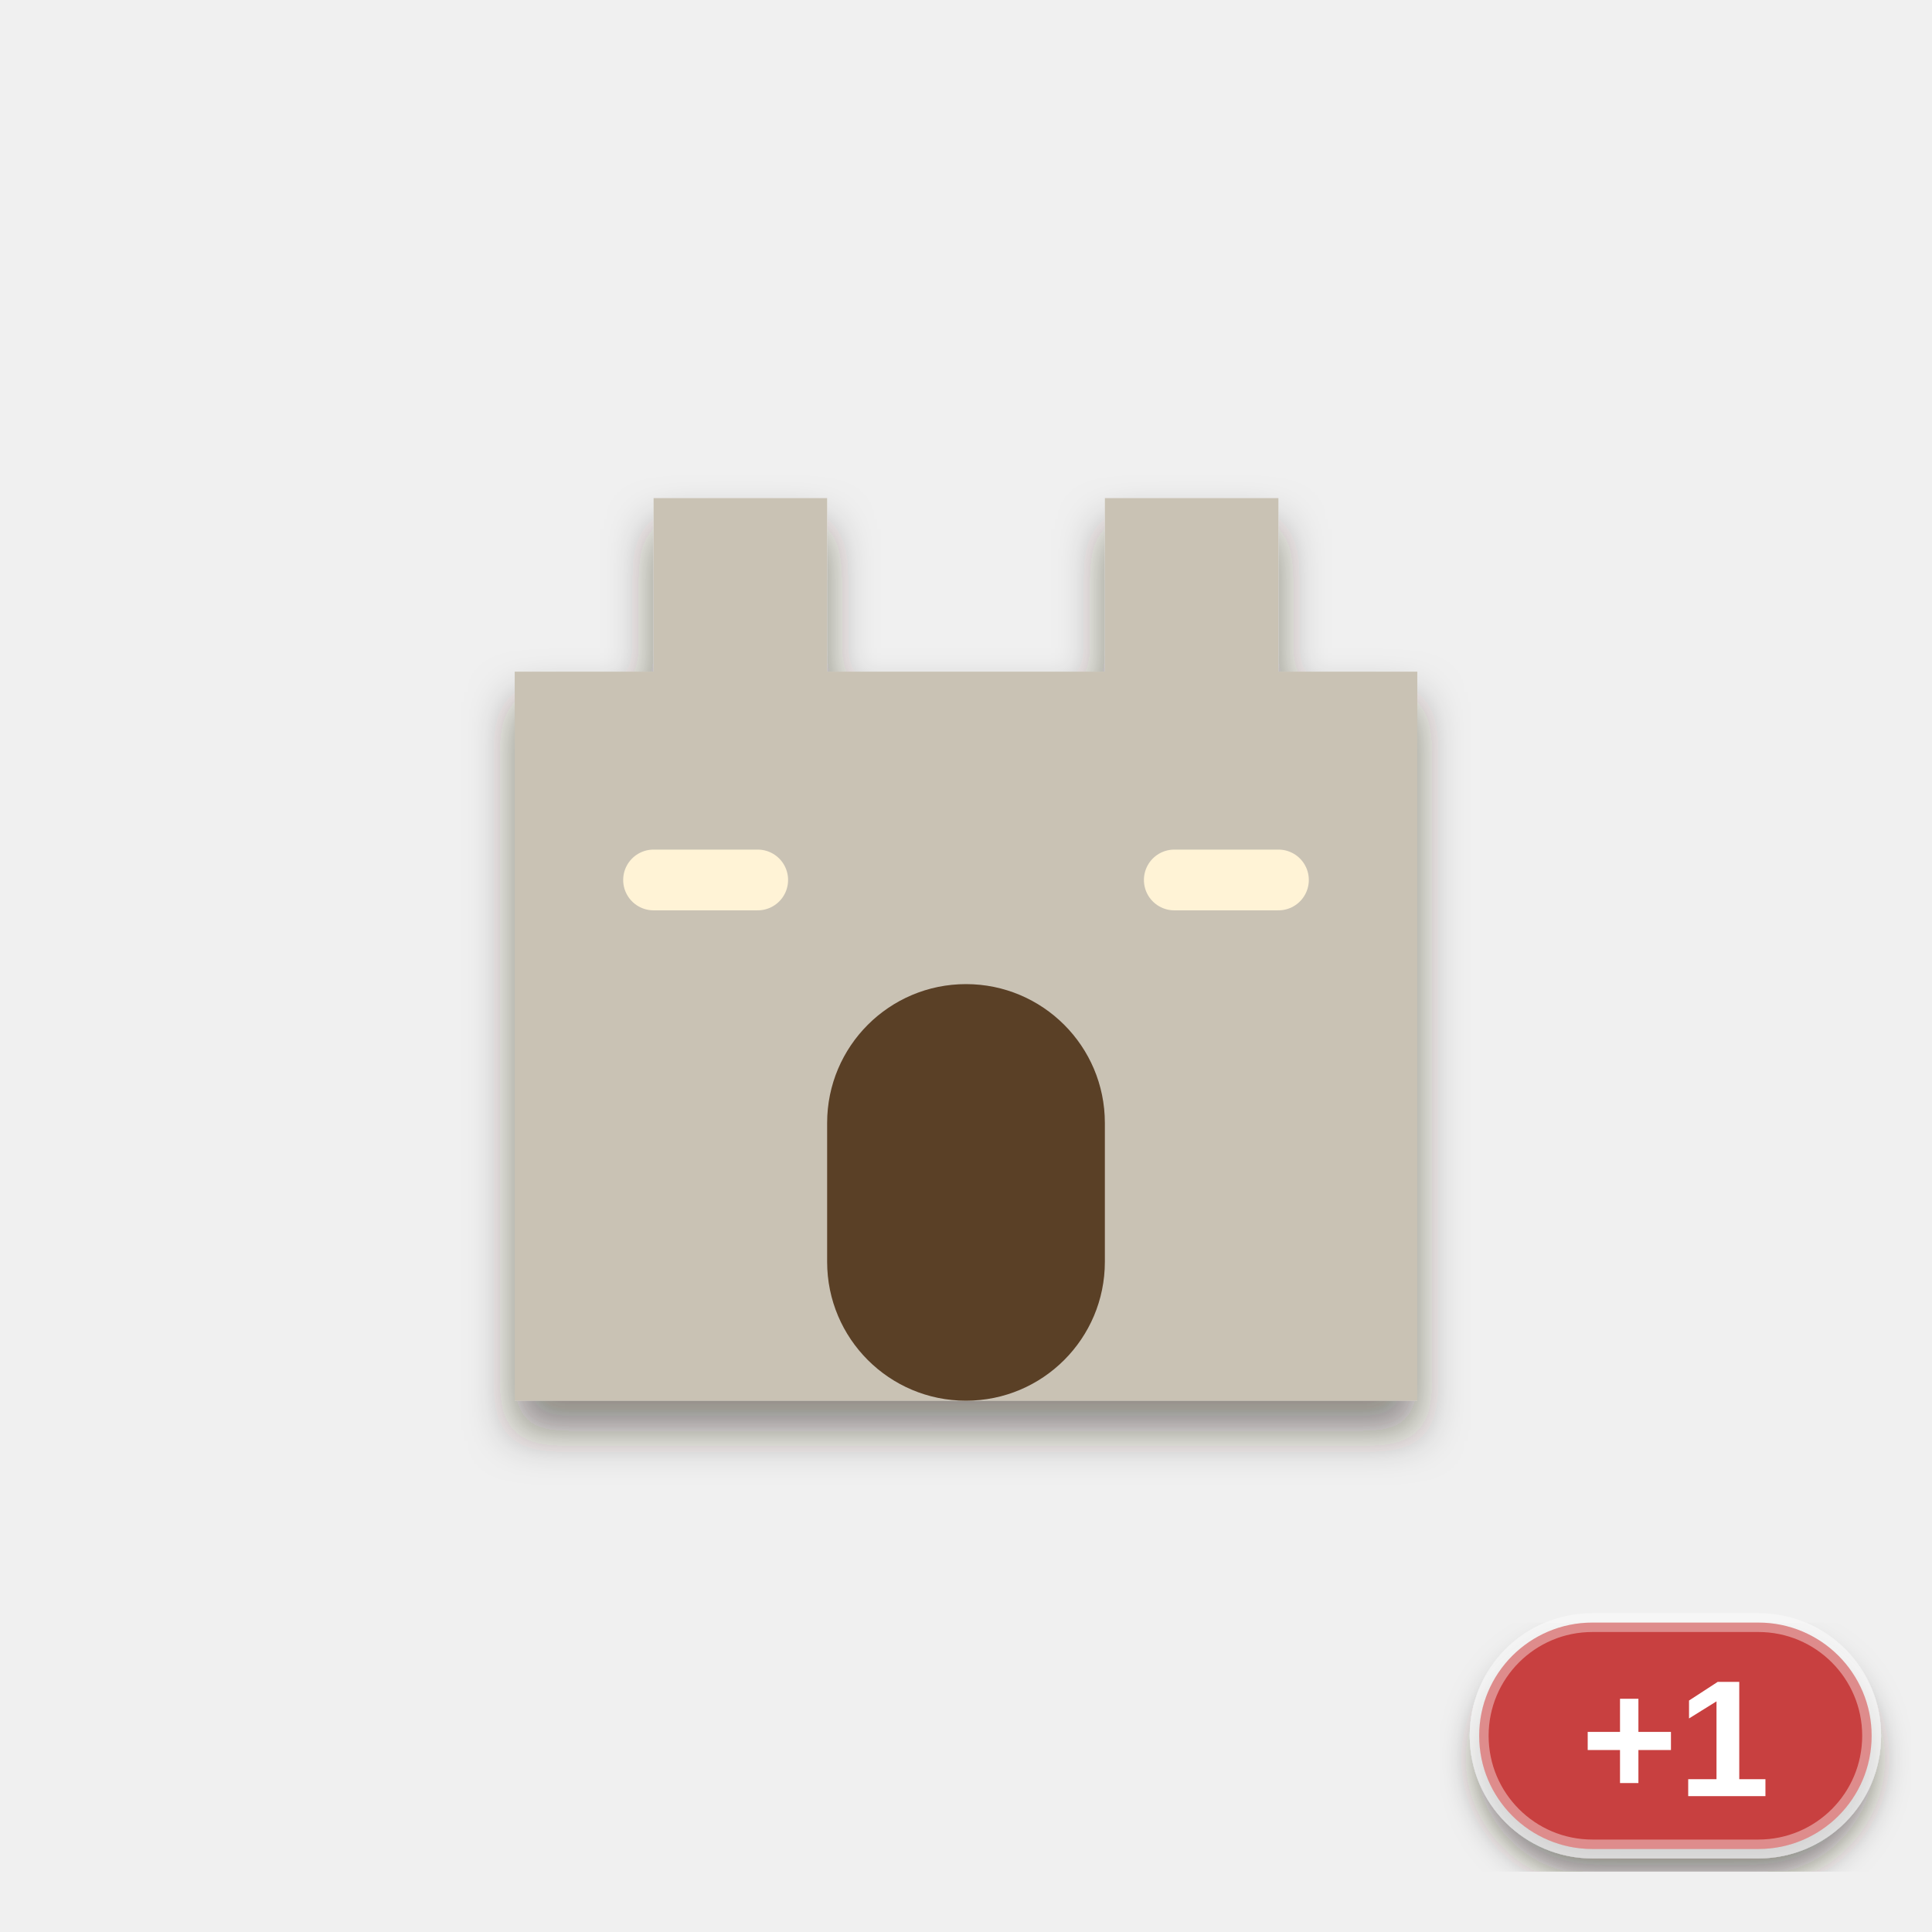
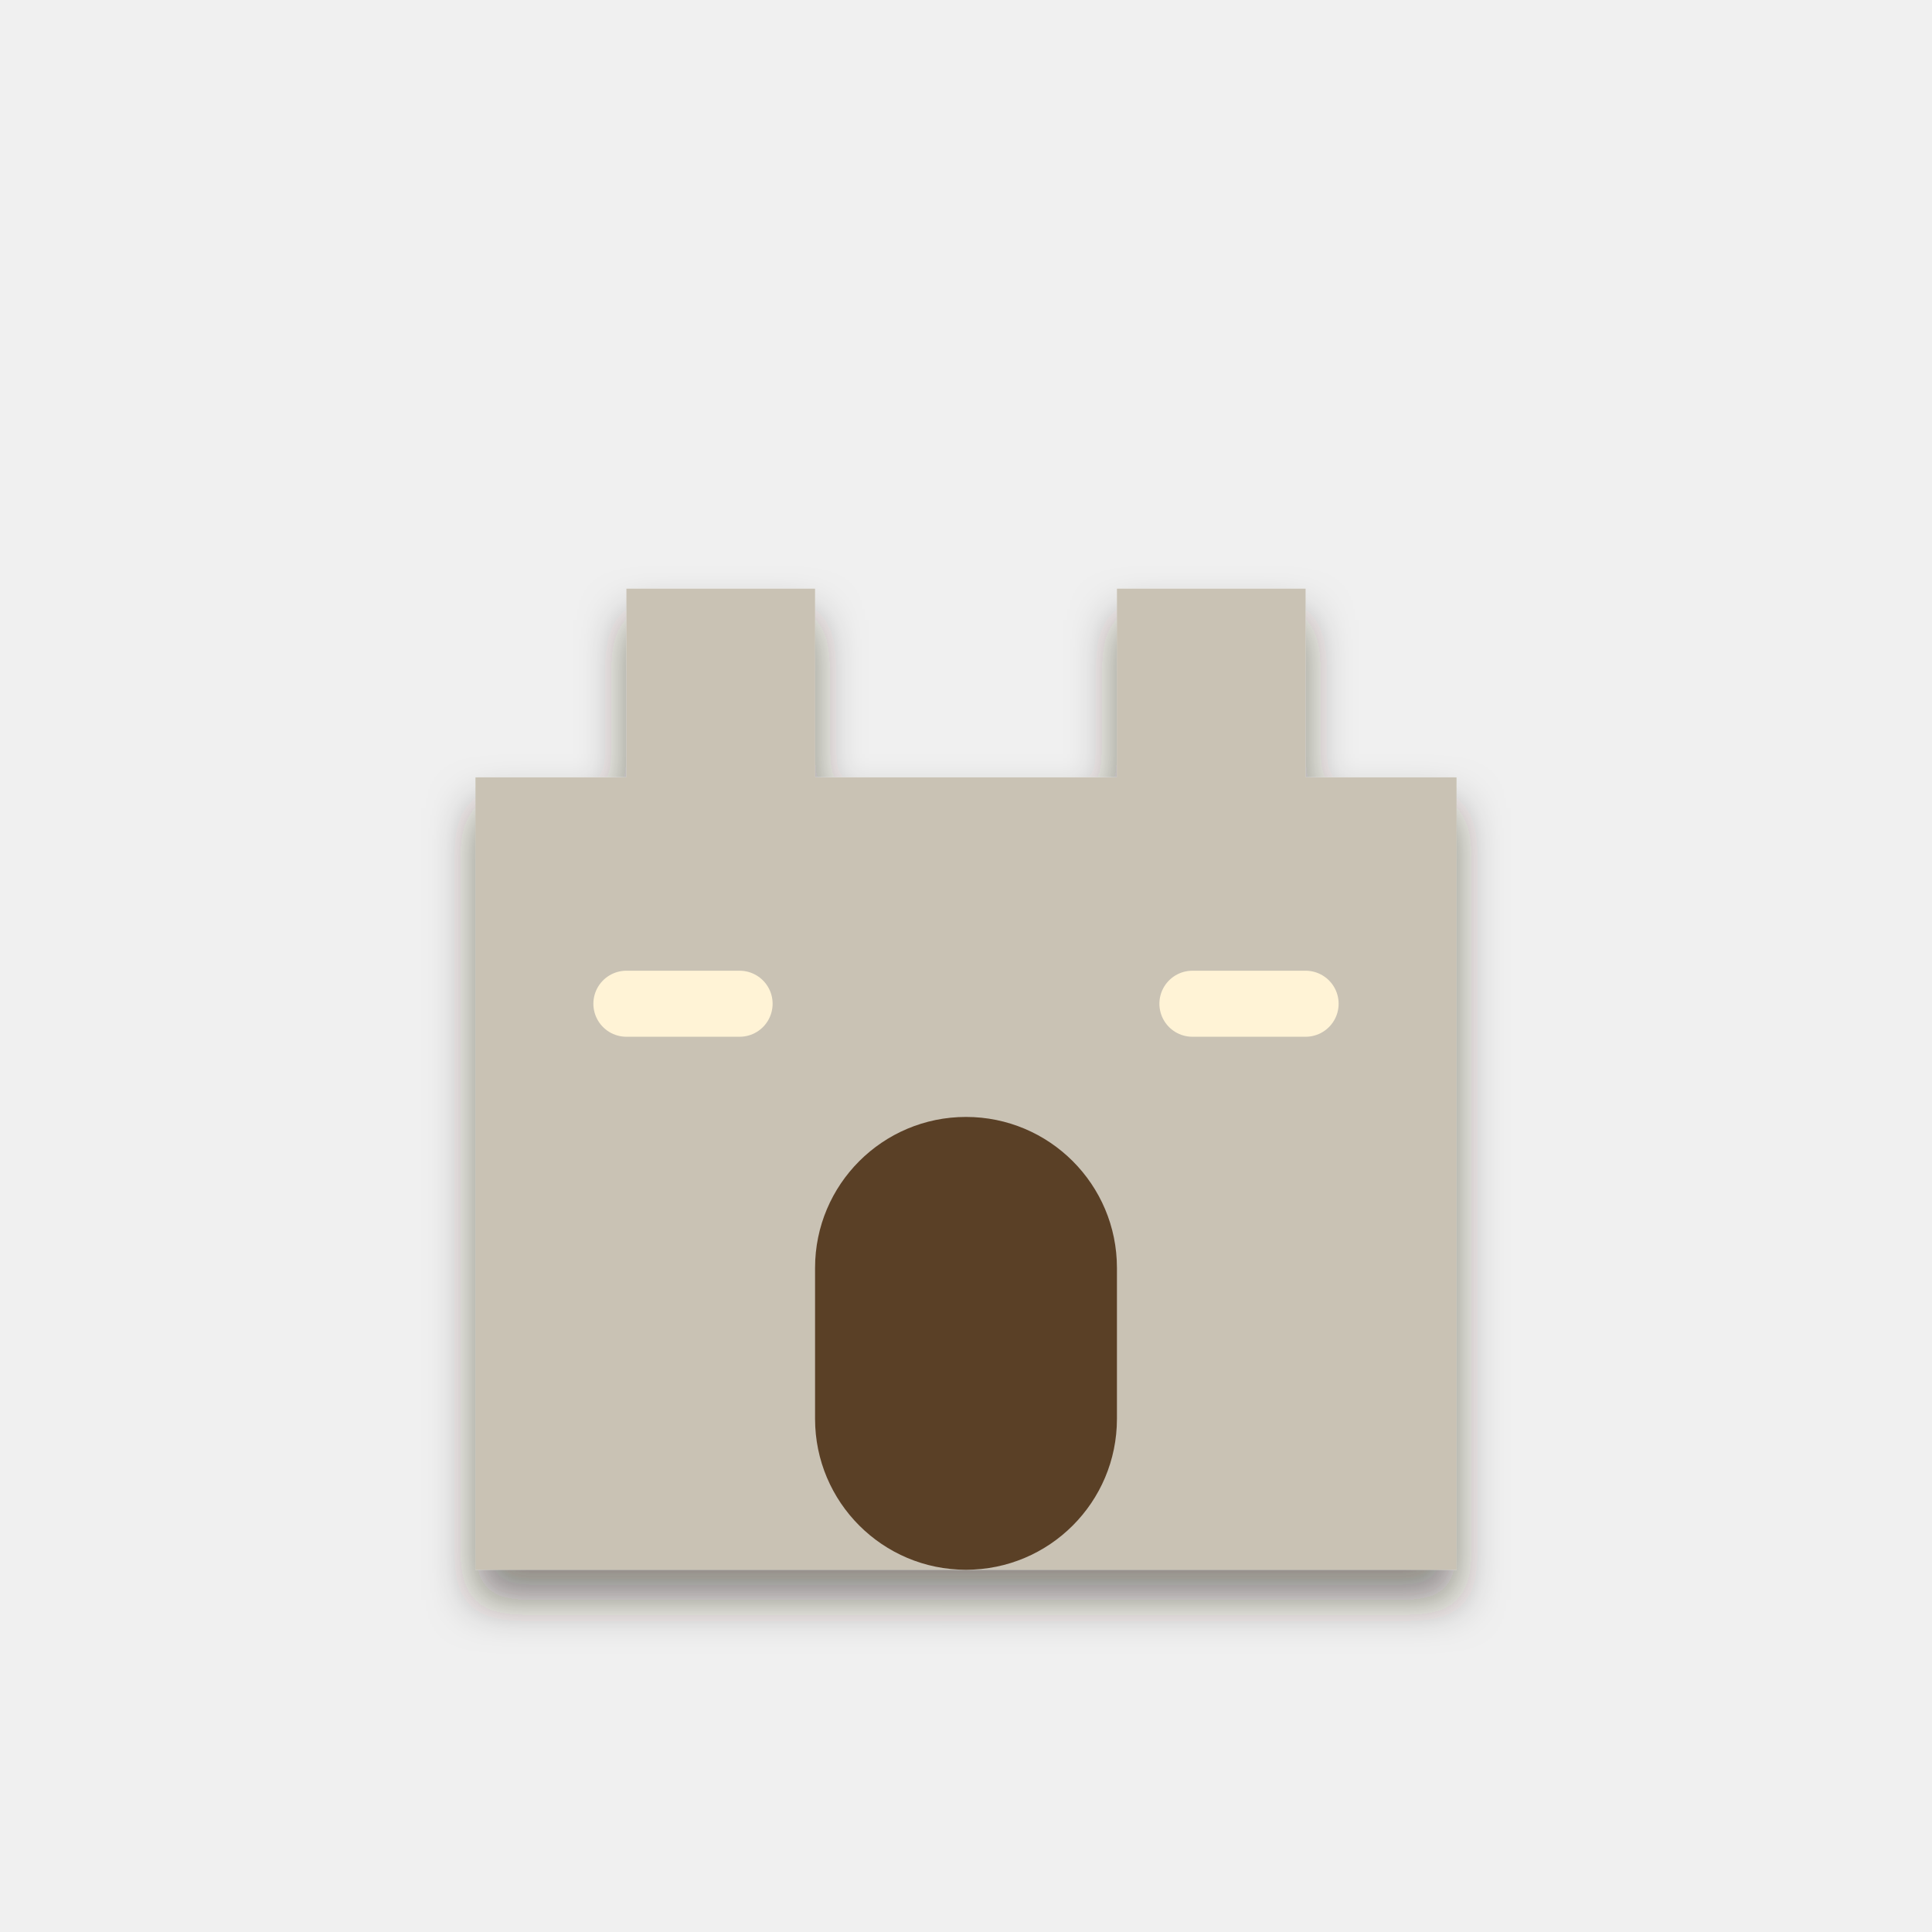
<svg xmlns="http://www.w3.org/2000/svg" viewBox="0 0 256 256" width="256" height="256">
  <defs>
    <filter id="ms" x="-20%%" y="-20%%" width="140%%" height="150%%">
      <feDropShadow dx="0" dy="4" stdDeviation="3" flood-color="#2a1a0c" flood-opacity="0.5" />
    </filter>
-     <filter id="lab" x="-20%%" y="-20%%" width="140%%" height="150%%">
-       <feDropShadow dx="0" dy="3" stdDeviation="2" flood-color="#2a1a0c" flood-opacity="0.5" />
-     </filter>
  </defs>
  <g filter="url(#ms)">
-     <g transform="translate(13 6.2) scale(2.3)">
+     <g transform="translate(3 13) scale(2.5)">
      <path d="M24 78 L24 36 L32 36 L32 26 L42 26 L42 36 L58 36 L58 26 L68 26 L68 36 L76 36 L76 78 Z" fill="#c9c2b4" />
      <rect x="42" y="54" width="16" height="24" rx="8" fill="#5a3f27" />
      <path d="M32 48 L38 48" fill="none" stroke="#fff3d6" stroke-width="3.5" stroke-linecap="round" />
      <path d="M62 48 L68 48" fill="none" stroke="#fff3d6" stroke-width="3.5" stroke-linecap="round" />
    </g>
  </g>
-   <g filter="url(#lab)">
-     <rect x="196" y="215" width="52" height="30" rx="15" fill="#c8403f" stroke="#ffffff" stroke-opacity="0.4" stroke-width="2.5" />
-     <text x="222" y="238" font-family="Arial Black, Arial, Helvetica, sans-serif" font-weight="900" font-size="22" text-anchor="middle" fill="#ffffff">+1</text>
-   </g>
</svg>
